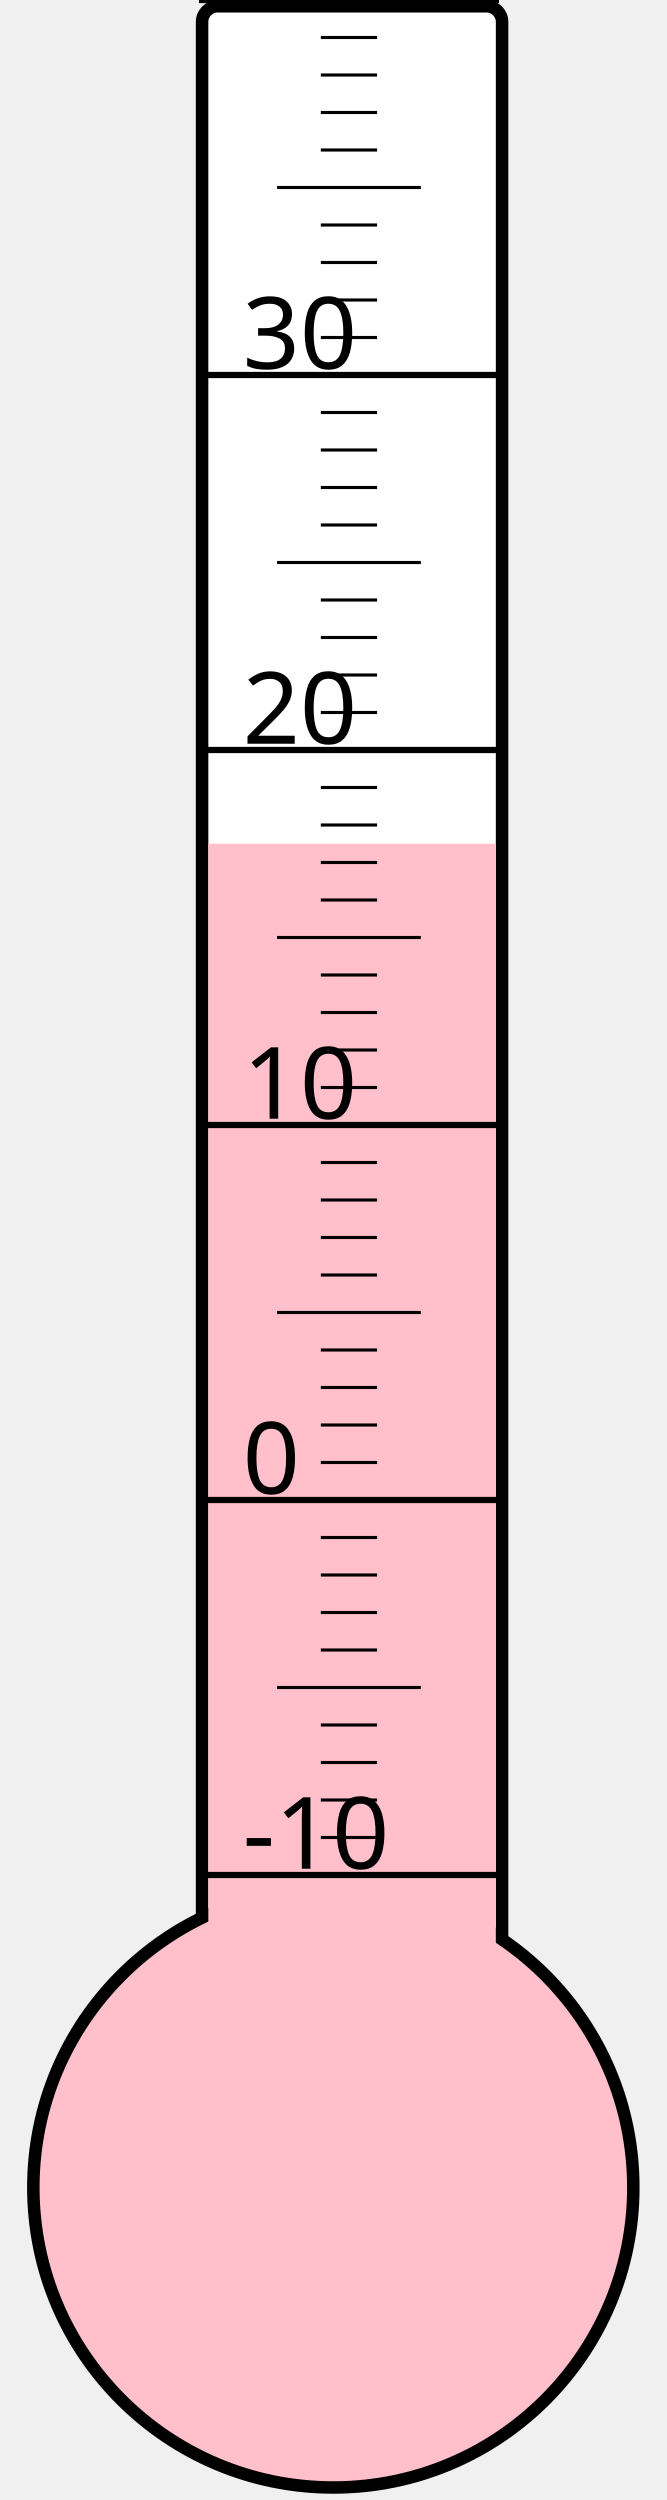
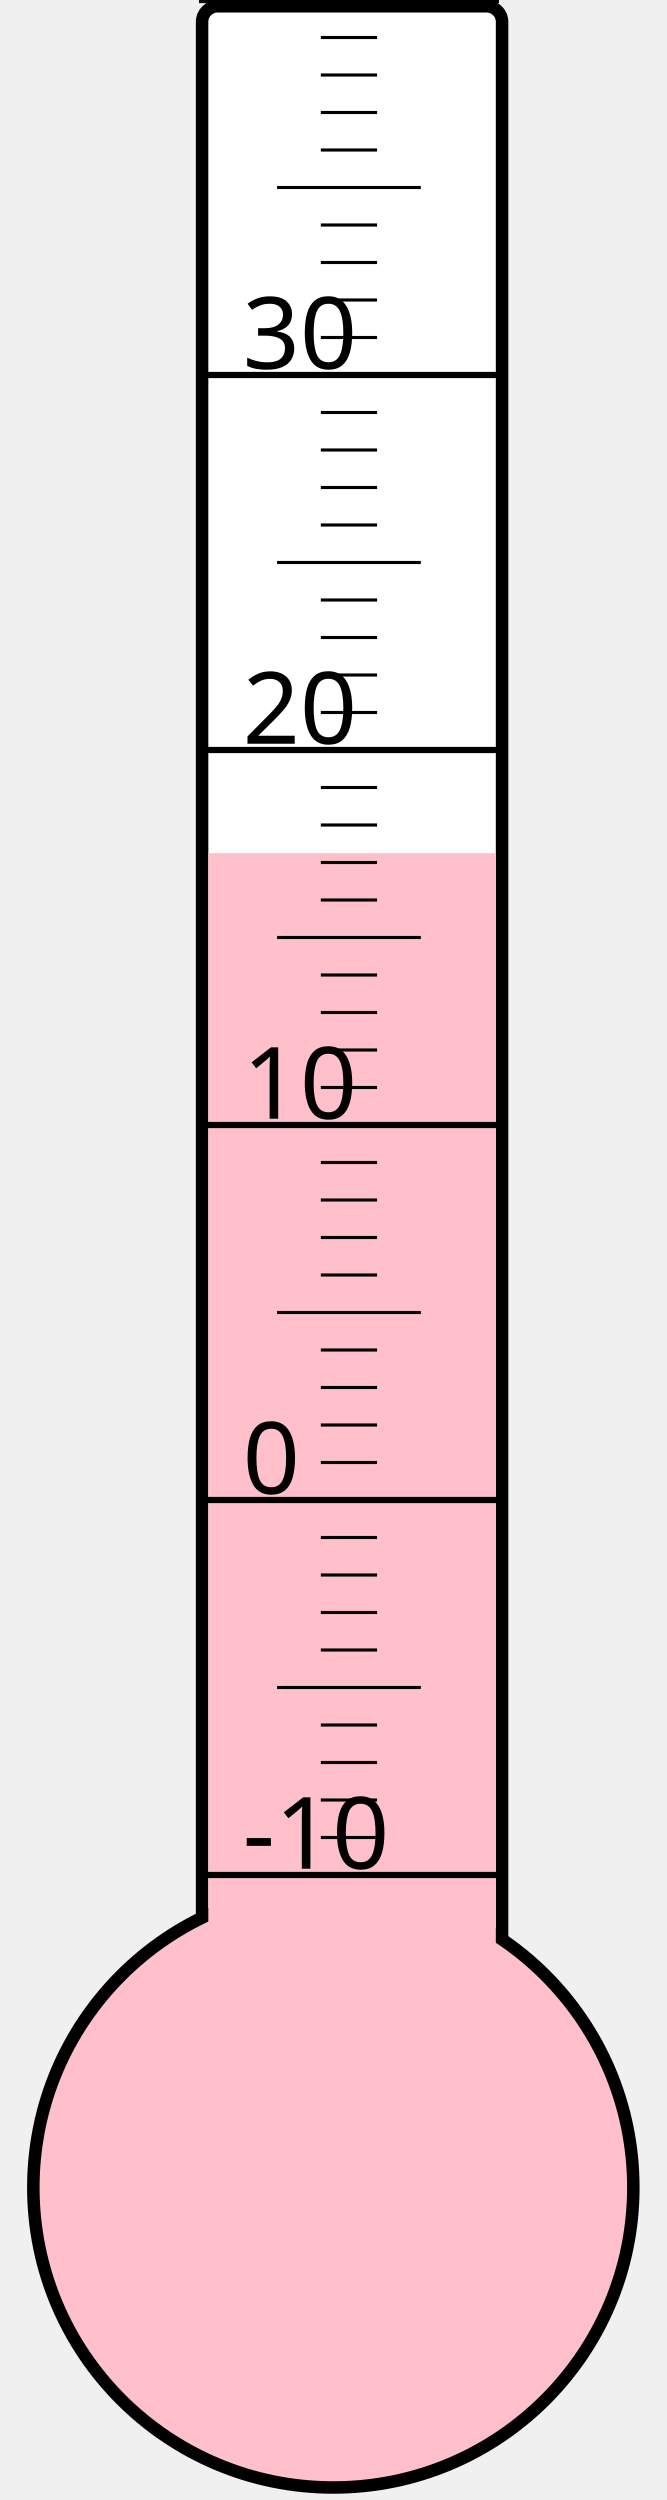
<svg xmlns="http://www.w3.org/2000/svg" width="40px" height="150px" viewBox="0 0 200 800">
  <rect width="200" height="800" x="0" y="0" style="fill: #ffffeb; fill-opacity: 0;" />
  <rect width="96" height="680" x="58" y="2" rx="5" ry="5" style="fill: white; fill-opacity: 1; stroke: black; stroke-width: 4;" />
  <circle cx="100" cy="700" r="96" style="fill: pink; stroke: black; stroke-width: 4;" />
-   <rect width="92" height="430.0" x="60" y="270.0" style="fill: pink; fill-opacity: 1; stroke-width: 0;" />
+   <rect width="92" height="427.0" x="60" y="273.0" style="fill: pink; fill-opacity: 1; stroke-width: 0;" />
  <text x="71" y="598" style="font-family: sans-serif; font-size: 24pt;">-10</text>
  <text x="71" y="478" style="font-family: sans-serif; font-size: 24pt;">0</text>
  <text x="71" y="358" style="font-family: sans-serif; font-size: 24pt;">10</text>
  <text x="71" y="238" style="font-family: sans-serif; font-size: 24pt;">20</text>
  <text x="71" y="118" style="font-family: sans-serif; font-size: 24pt;">30</text>
  <g style="stroke: black;">
    <line x1="57" y1="600" x2="153" y2="600" style="stroke-width: 2;" />
    <line x1="96" y1="588" x2="114" y2="588" style="stroke-width: 1;" />
    <line x1="96" y1="576" x2="114" y2="576" style="stroke-width: 1;" />
    <line x1="96" y1="564" x2="114" y2="564" style="stroke-width: 1;" />
    <line x1="96" y1="552" x2="114" y2="552" style="stroke-width: 1;" />
    <line x1="82" y1="540" x2="128" y2="540" style="stroke-width: 1;" />
    <line x1="96" y1="528" x2="114" y2="528" style="stroke-width: 1;" />
    <line x1="96" y1="516" x2="114" y2="516" style="stroke-width: 1;" />
    <line x1="96" y1="504" x2="114" y2="504" style="stroke-width: 1;" />
    <line x1="96" y1="492" x2="114" y2="492" style="stroke-width: 1;" />
    <line x1="57" y1="480" x2="153" y2="480" style="stroke-width: 2;" />
    <line x1="96" y1="468" x2="114" y2="468" style="stroke-width: 1;" />
    <line x1="96" y1="456" x2="114" y2="456" style="stroke-width: 1;" />
    <line x1="96" y1="444" x2="114" y2="444" style="stroke-width: 1;" />
    <line x1="96" y1="432" x2="114" y2="432" style="stroke-width: 1;" />
    <line x1="82" y1="420" x2="128" y2="420" style="stroke-width: 1;" />
    <line x1="96" y1="408" x2="114" y2="408" style="stroke-width: 1;" />
    <line x1="96" y1="396" x2="114" y2="396" style="stroke-width: 1;" />
    <line x1="96" y1="384" x2="114" y2="384" style="stroke-width: 1;" />
    <line x1="96" y1="372" x2="114" y2="372" style="stroke-width: 1;" />
    <line x1="57" y1="360" x2="153" y2="360" style="stroke-width: 2;" />
    <line x1="96" y1="348" x2="114" y2="348" style="stroke-width: 1;" />
    <line x1="96" y1="336" x2="114" y2="336" style="stroke-width: 1;" />
    <line x1="96" y1="324" x2="114" y2="324" style="stroke-width: 1;" />
    <line x1="96" y1="312" x2="114" y2="312" style="stroke-width: 1;" />
    <line x1="82" y1="300" x2="128" y2="300" style="stroke-width: 1;" />
    <line x1="96" y1="288" x2="114" y2="288" style="stroke-width: 1;" />
    <line x1="96" y1="276" x2="114" y2="276" style="stroke-width: 1;" />
    <line x1="96" y1="264" x2="114" y2="264" style="stroke-width: 1;" />
    <line x1="96" y1="252" x2="114" y2="252" style="stroke-width: 1;" />
    <line x1="57" y1="240" x2="153" y2="240" style="stroke-width: 2;" />
    <line x1="96" y1="228" x2="114" y2="228" style="stroke-width: 1;" />
    <line x1="96" y1="216" x2="114" y2="216" style="stroke-width: 1;" />
    <line x1="96" y1="204" x2="114" y2="204" style="stroke-width: 1;" />
    <line x1="96" y1="192" x2="114" y2="192" style="stroke-width: 1;" />
    <line x1="82" y1="180" x2="128" y2="180" style="stroke-width: 1;" />
    <line x1="96" y1="168" x2="114" y2="168" style="stroke-width: 1;" />
    <line x1="96" y1="156" x2="114" y2="156" style="stroke-width: 1;" />
    <line x1="96" y1="144" x2="114" y2="144" style="stroke-width: 1;" />
    <line x1="96" y1="132" x2="114" y2="132" style="stroke-width: 1;" />
    <line x1="57" y1="120" x2="153" y2="120" style="stroke-width: 2;" />
    <line x1="96" y1="108" x2="114" y2="108" style="stroke-width: 1;" />
    <line x1="96" y1="96" x2="114" y2="96" style="stroke-width: 1;" />
    <line x1="96" y1="84" x2="114" y2="84" style="stroke-width: 1;" />
    <line x1="96" y1="72" x2="114" y2="72" style="stroke-width: 1;" />
    <line x1="82" y1="60" x2="128" y2="60" style="stroke-width: 1;" />
    <line x1="96" y1="48" x2="114" y2="48" style="stroke-width: 1;" />
    <line x1="96" y1="36" x2="114" y2="36" style="stroke-width: 1;" />
    <line x1="96" y1="24" x2="114" y2="24" style="stroke-width: 1;" />
    <line x1="96" y1="12" x2="114" y2="12" style="stroke-width: 1;" />
    <line x1="57" y1="0" x2="153" y2="0" style="stroke-width: 2;" />
  </g>
</svg>
